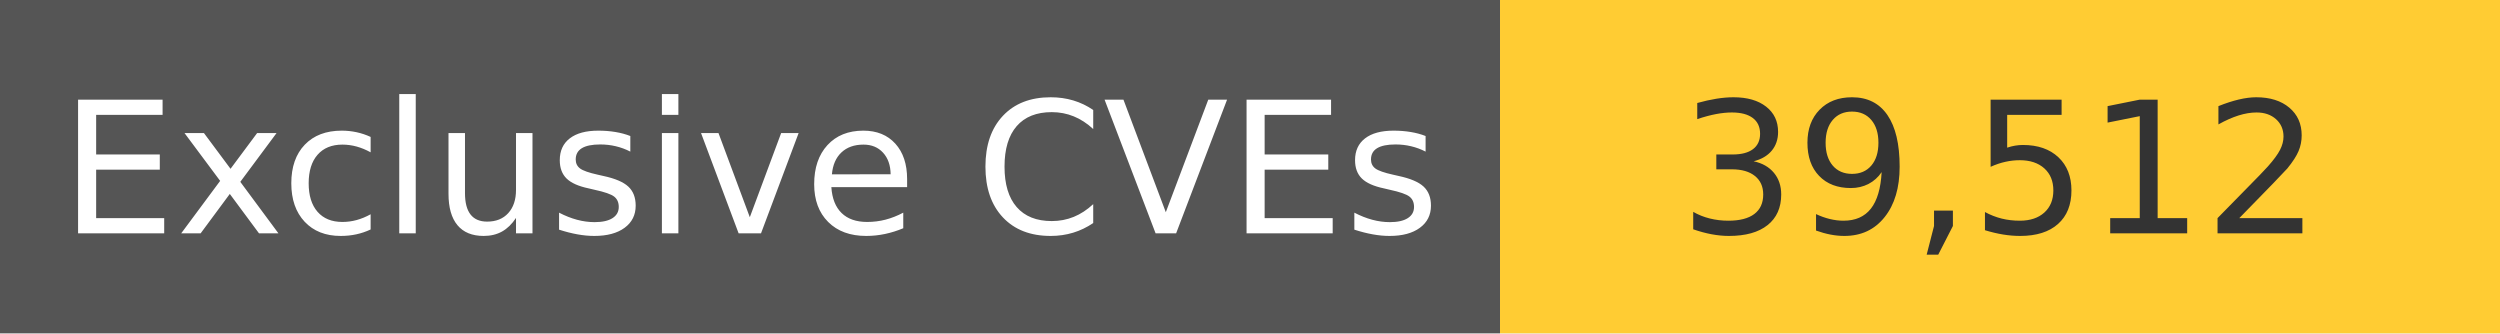
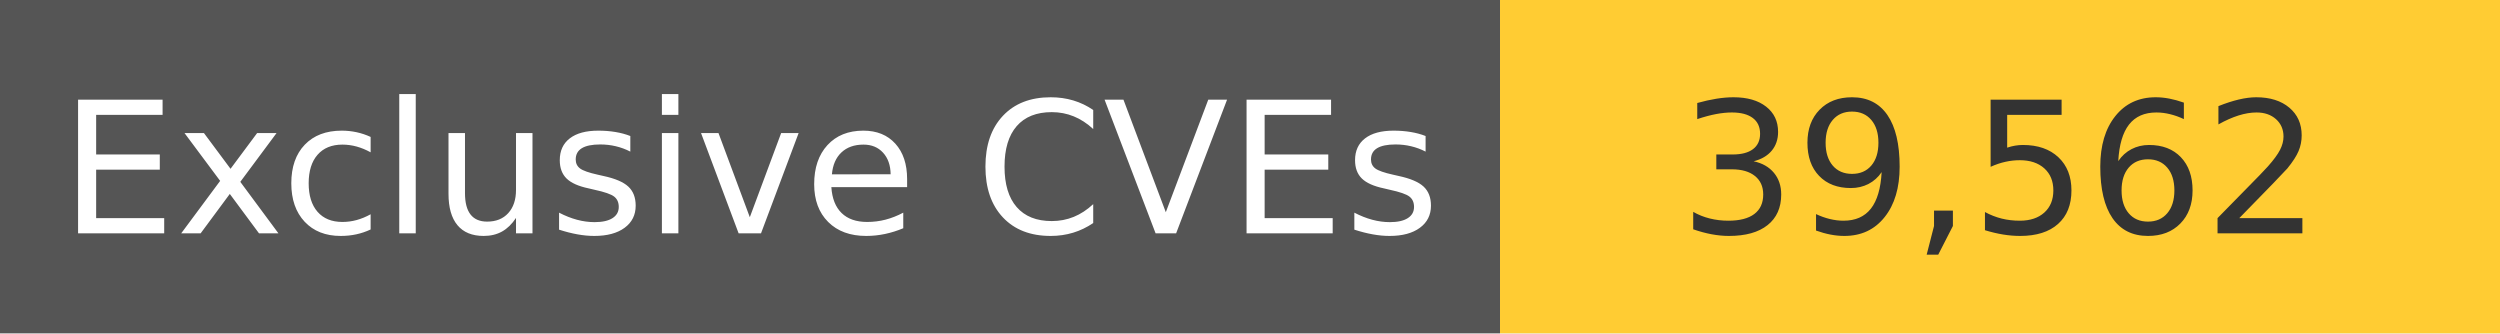
<svg xmlns="http://www.w3.org/2000/svg" width="150" height="20" role="img">
  <linearGradient id="s" x2="0" y2="100%">
    <stop offset="0" stop-color="#bbb" stop-opacity=".1" />
    <stop offset="1" stop-opacity=".1" />
  </linearGradient>
  <g>
    <rect width="90" height="20" fill="#555" />
    <rect x="90" width="267" height="20" fill="#ffcc33" />
  </g>
  <g fill="#fff" text-anchor="middle" font-family="Verdana,Geneva,DejaVu Sans,sans-serif" text-rendering="geometricPrecision" font-size="110">
    <text x="450" y="140" transform="scale(.1)" fill="#fff">
            Exclusive CVEs
        </text>
    <text x="1200" y="140" transform="scale(.1)" fill="#333">
-             39,512
+             39,562
        </text>
  </g>
</svg>
